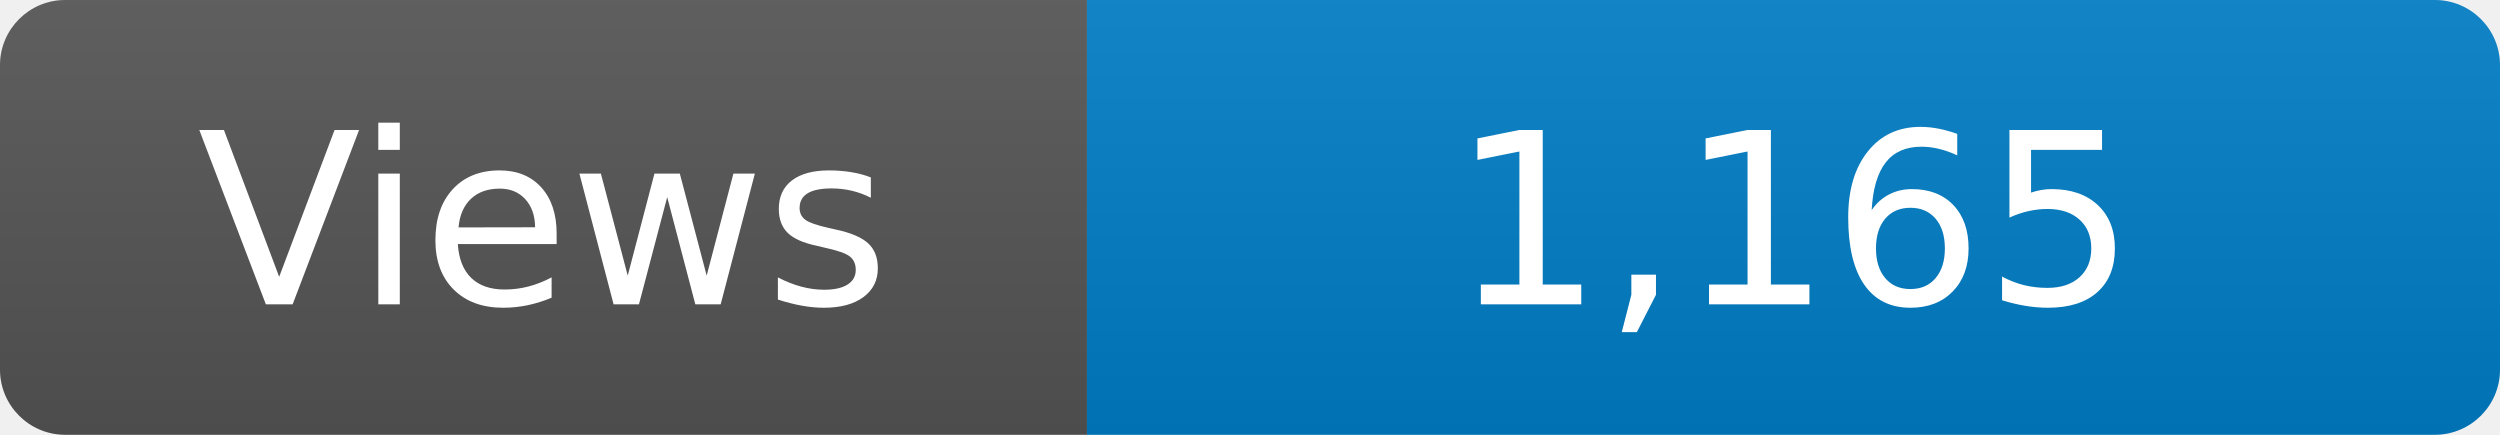
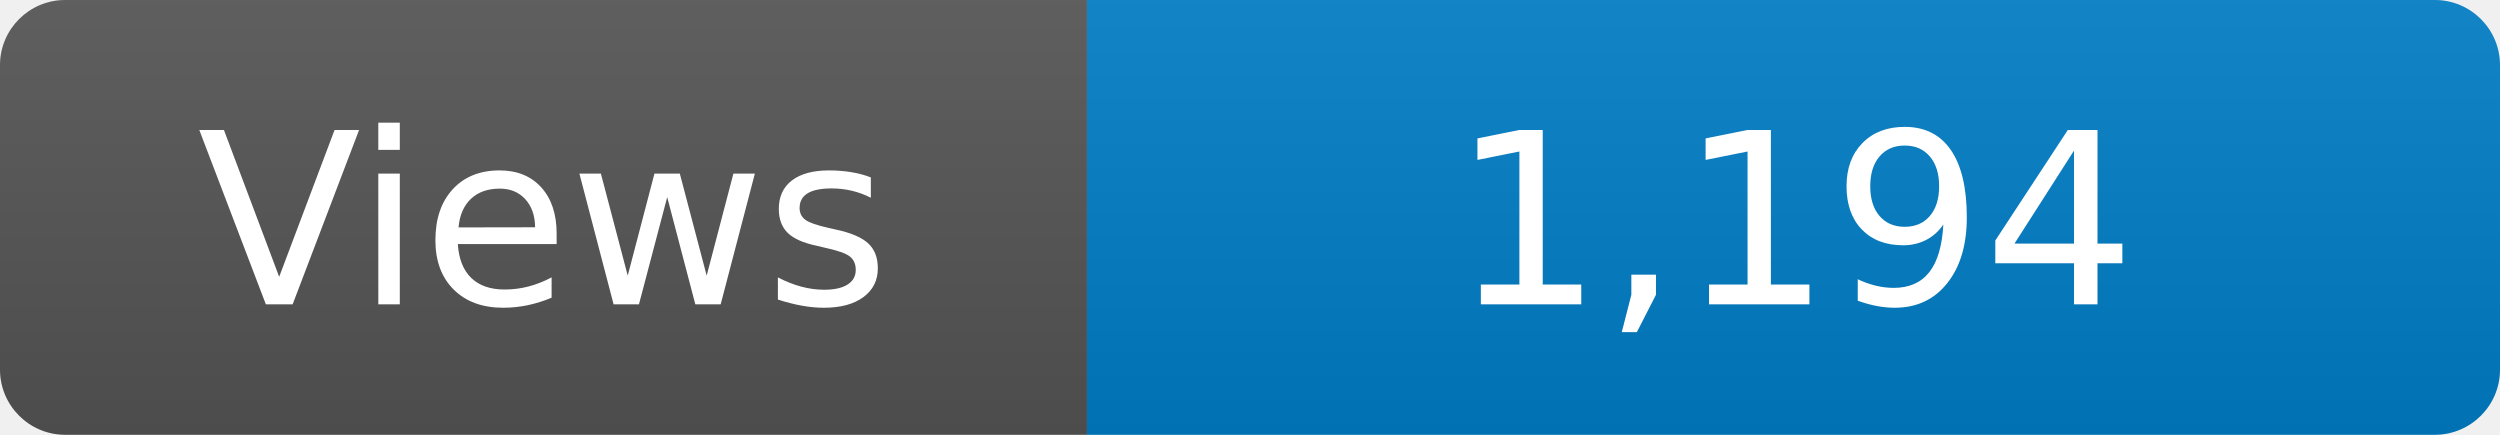
<svg xmlns="http://www.w3.org/2000/svg" width="115" height="20" role="img" aria-label="Maintained?: yes">
  <linearGradient id="s" x2="0" y2="100%">
    <stop offset="0" stop-color="#bbb" stop-opacity=".1" />
    <stop offset="1" stop-opacity=".1" />
  </linearGradient>
  <clipPath id="r">
    <rect width="115" height="20" rx="3" fill="#fff" />
  </clipPath>
  <g clip-path="url(#r)">
    <rect width="50" height="20" fill="#555" />
    <rect x="50" width="160" height="20" fill="#007ec6" />
    <rect width="115" height="20" fill="url(#s)" />
  </g>
  <g fill="#fff" text-anchor="middle" font-family="Verdana,Geneva,DejaVu Sans,sans-serif" font-size="110">
    <text x="250" y="140" transform="scale(.1)" fill="#fff">Views</text>
-     <text x="825" y="140" transform="scale(.1)" fill="#fff">1,165</text>
+     <text x="825" y="140" transform="scale(.1)" fill="#fff">1,194</text>
  </g>
</svg>
